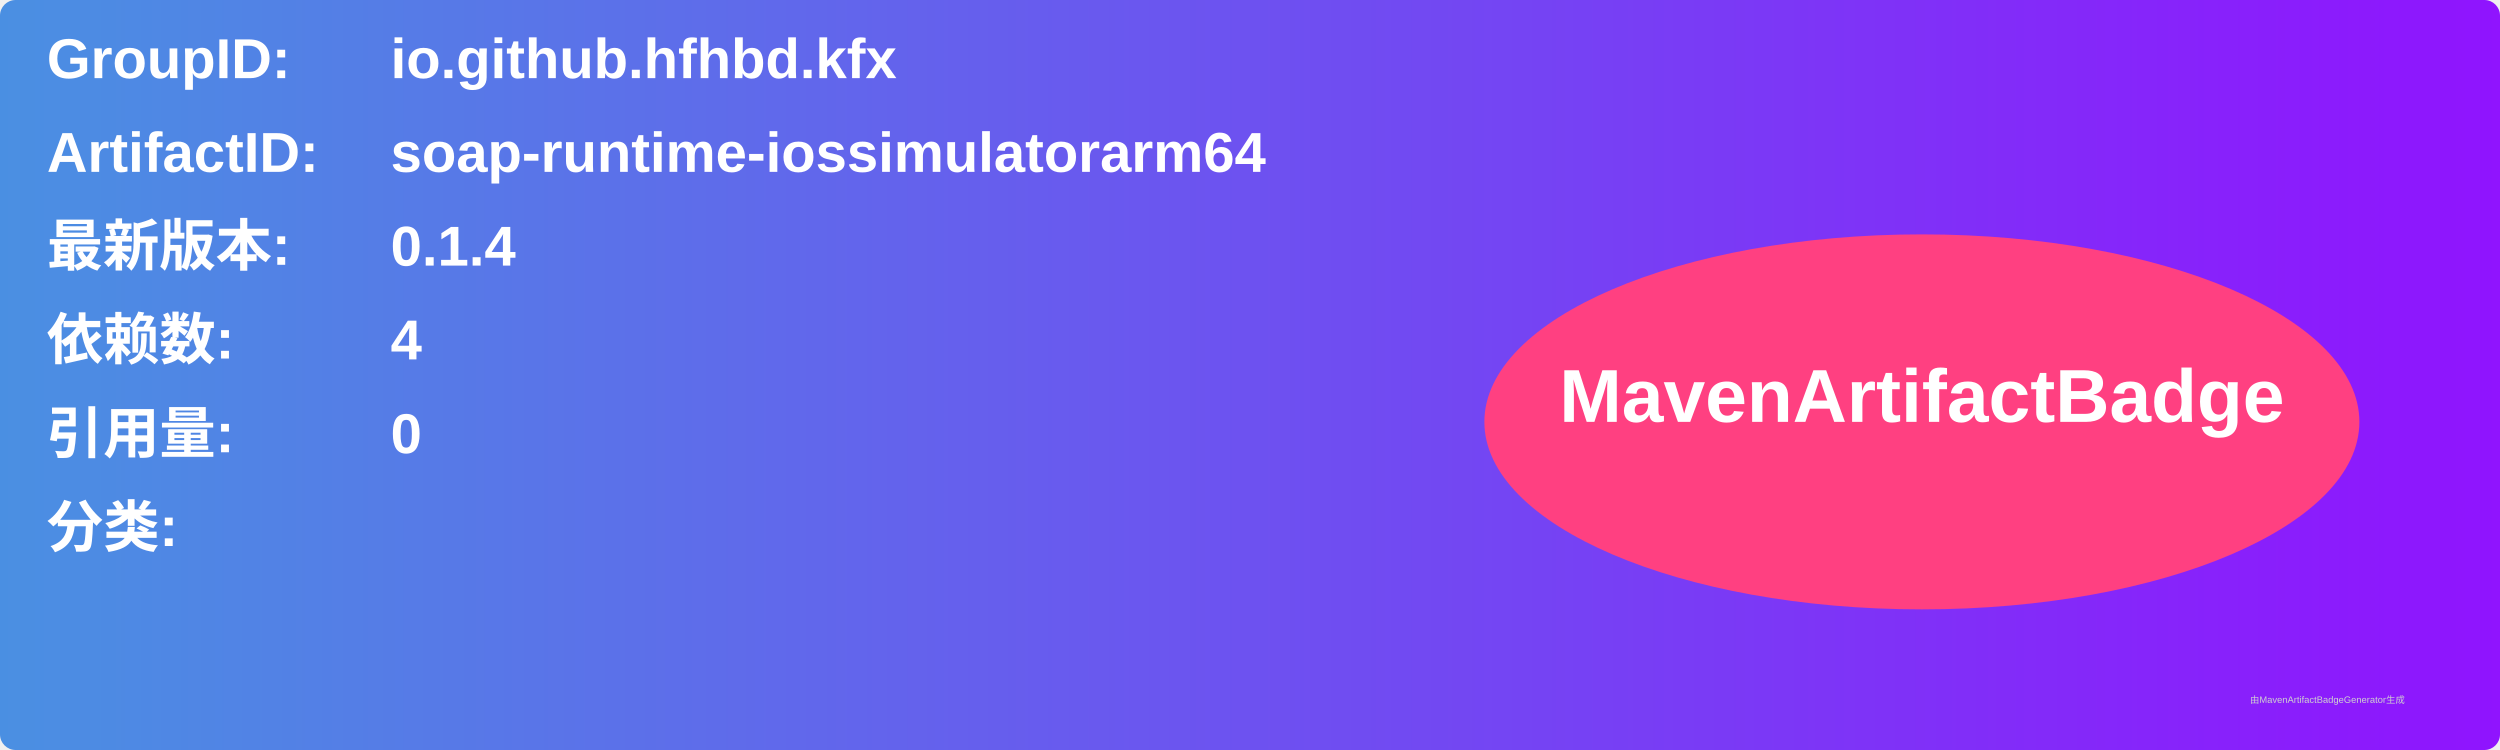
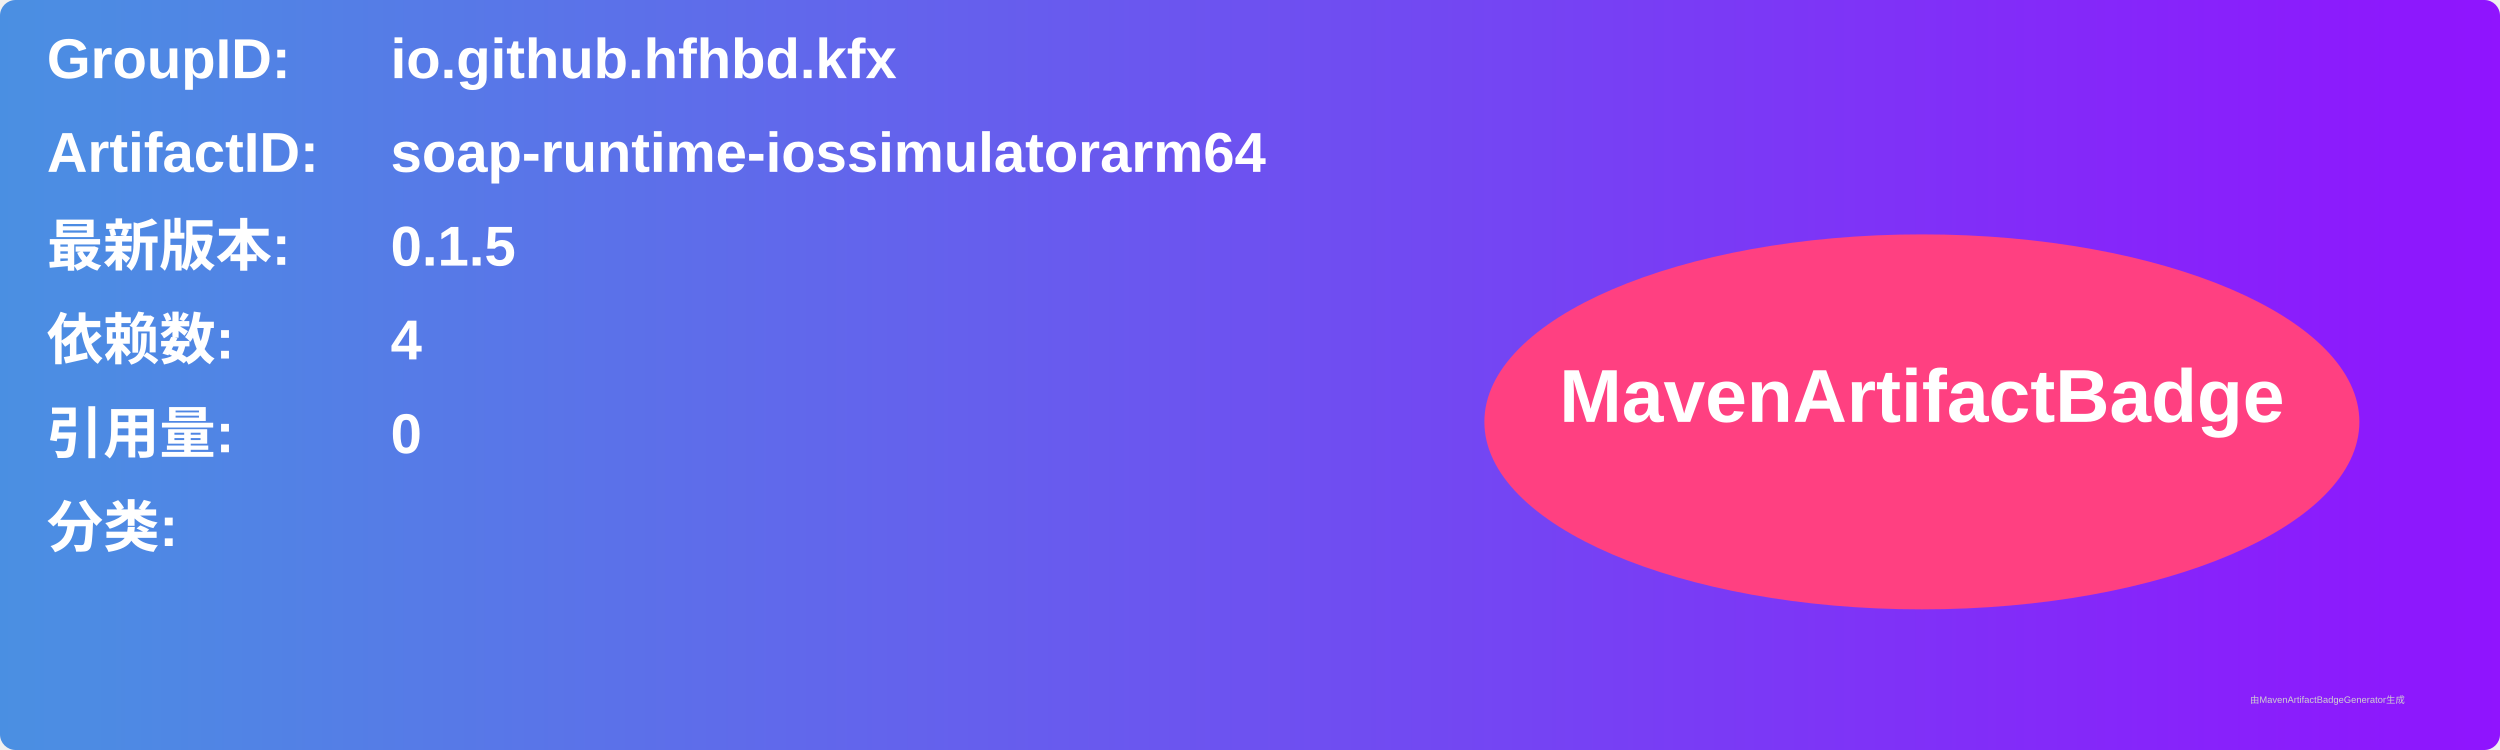
<svg xmlns="http://www.w3.org/2000/svg" width="800" height="240" viewBox="0 0 800 240">
  <linearGradient id="grad" x1="0%" y1="0%" x2="100%" y2="0%">
    <stop offset="0%" stop-color="#4a90e2" />
    <stop offset="100%" stop-color="#9013fe" />
  </linearGradient>
  <rect width="100%" height="100%" rx="5" ry="5" fill="url(#grad)" />
  <g transform="translate(15, 15)">
    <text x="0" y="10" font-family="Arial" font-size="18" fill="white" font-weight="bold" width="260">GroupID:</text>
    <text x="110" y="10" font-family="Arial" font-size="18" fill="white" font-weight="bold" width="460">io.github.hfhbd.kfx</text>
    <text x="0" y="40" font-family="Arial" font-size="18" fill="white" font-weight="bold" width="260">ArtifactID:</text>
    <text x="110" y="40" font-family="Arial" font-size="18" fill="white" font-weight="bold" width="460">soap-runtime-iossimulatorarm64</text>
    <text x="0" y="70" font-family="Arial" font-size="18" fill="white" font-weight="bold">最新版本:</text>
    <text x="110" y="70" font-family="Arial" font-size="18" fill="white" font-weight="bold">
-       <tspan font-weight="bold">0.1.4</tspan>
+       <tspan font-weight="bold">0.1.5</tspan>
    </text>
    <text x="0" y="100" font-family="Arial" font-size="18" fill="white" font-weight="bold">依赖数: </text>
    <text x="110" y="100" font-family="Arial" font-size="18" fill="white">
      <tspan font-weight="bold">4</tspan>
    </text>
    <text x="0" y="130" font-family="Arial" font-size="18" fill="white" font-weight="bold">引用量: </text>
    <text x="110" y="130" font-family="Arial" font-size="18" fill="white">
      <tspan font-weight="bold">0</tspan>
    </text>
    <text x="0" y="160" font-family="Arial" font-size="18" fill="white" font-weight="bold">分类:</text>
    <text x="10" y="190" font-family="Arial" font-size="10" fill="white">
      <tspan font-weight="bold" />
    </text>
    <ellipse cx="600" cy="120" rx="140" ry="60" fill="#ff4081" />
    <text x="600" y="120" text-anchor="middle" font-family="Arial" font-size="24" fill="white" font-weight="bold">MavenArtifactBadge</text>
  </g>
  <text x="720" y="225" font-family="Arial" font-size="3" fill="#d0d0d0">由MavenArtifactBadgeGenerator生成</text>
</svg>
